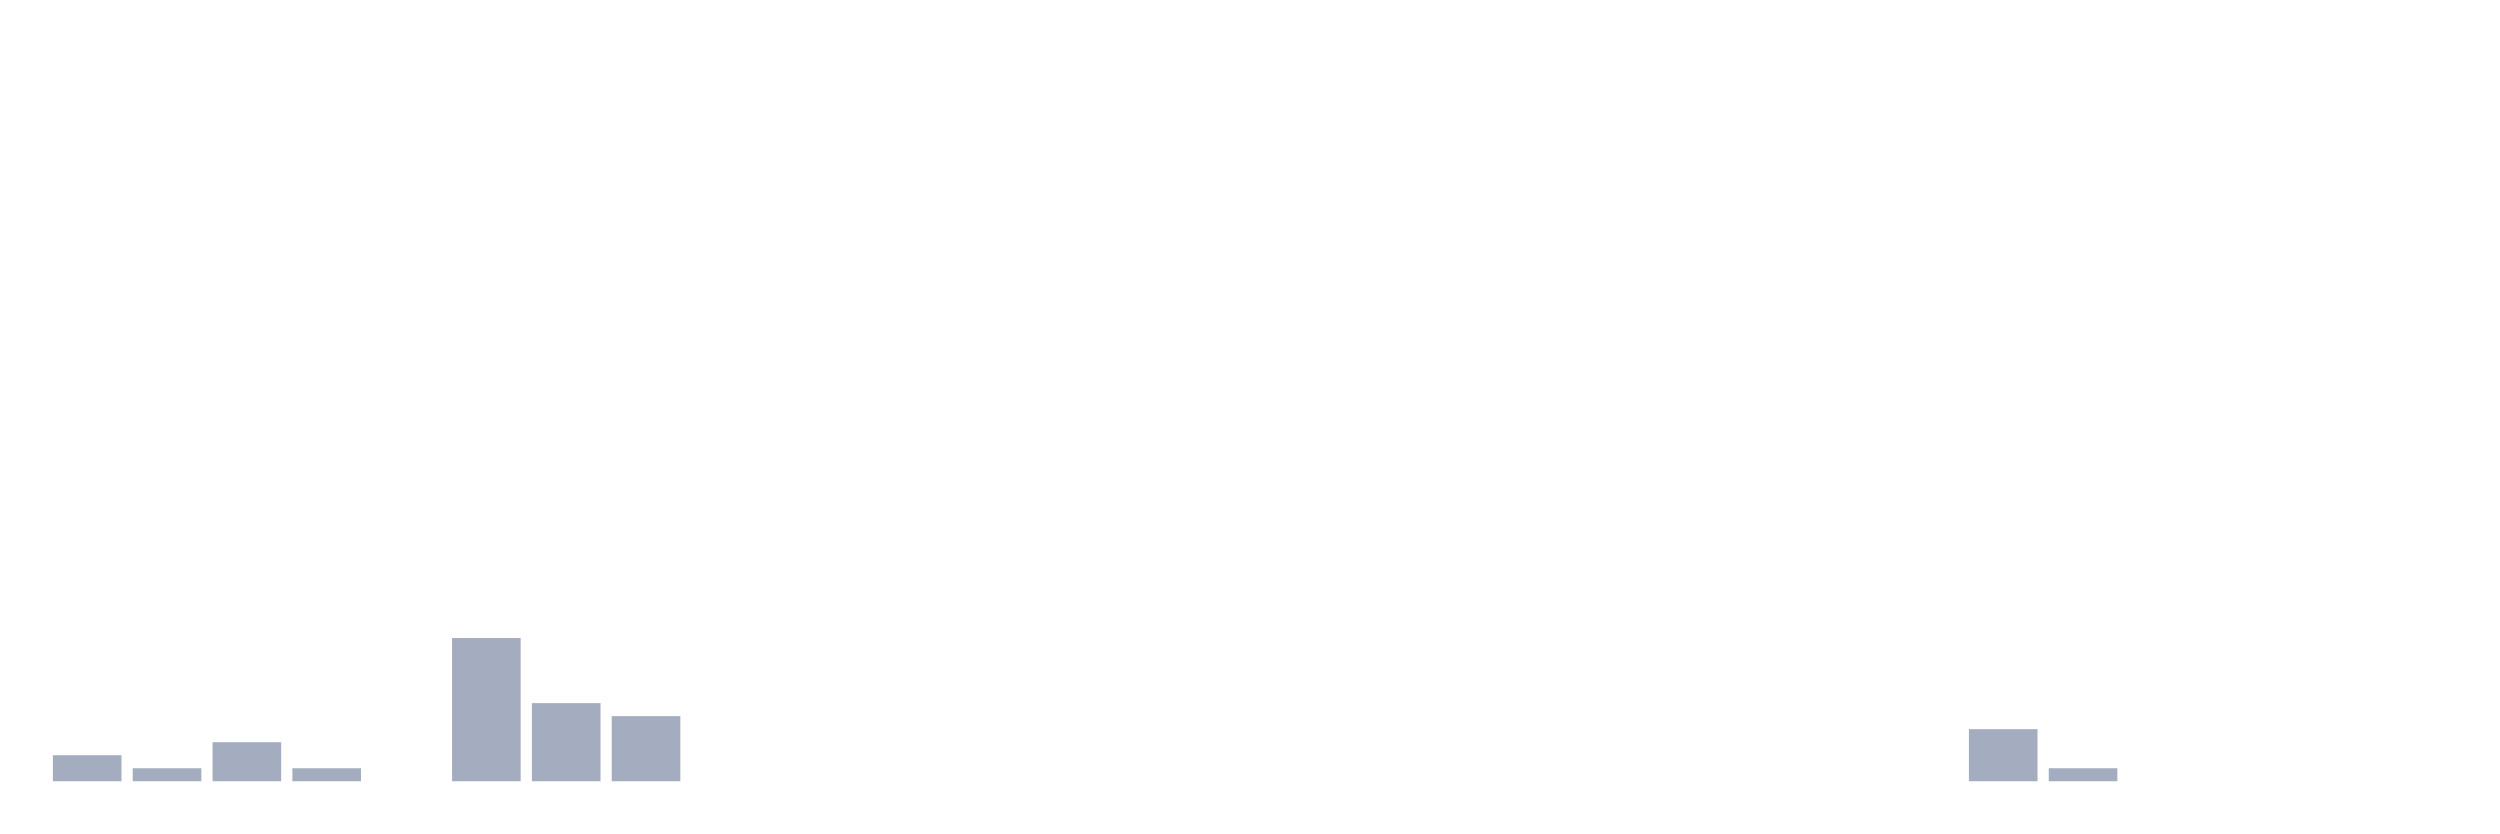
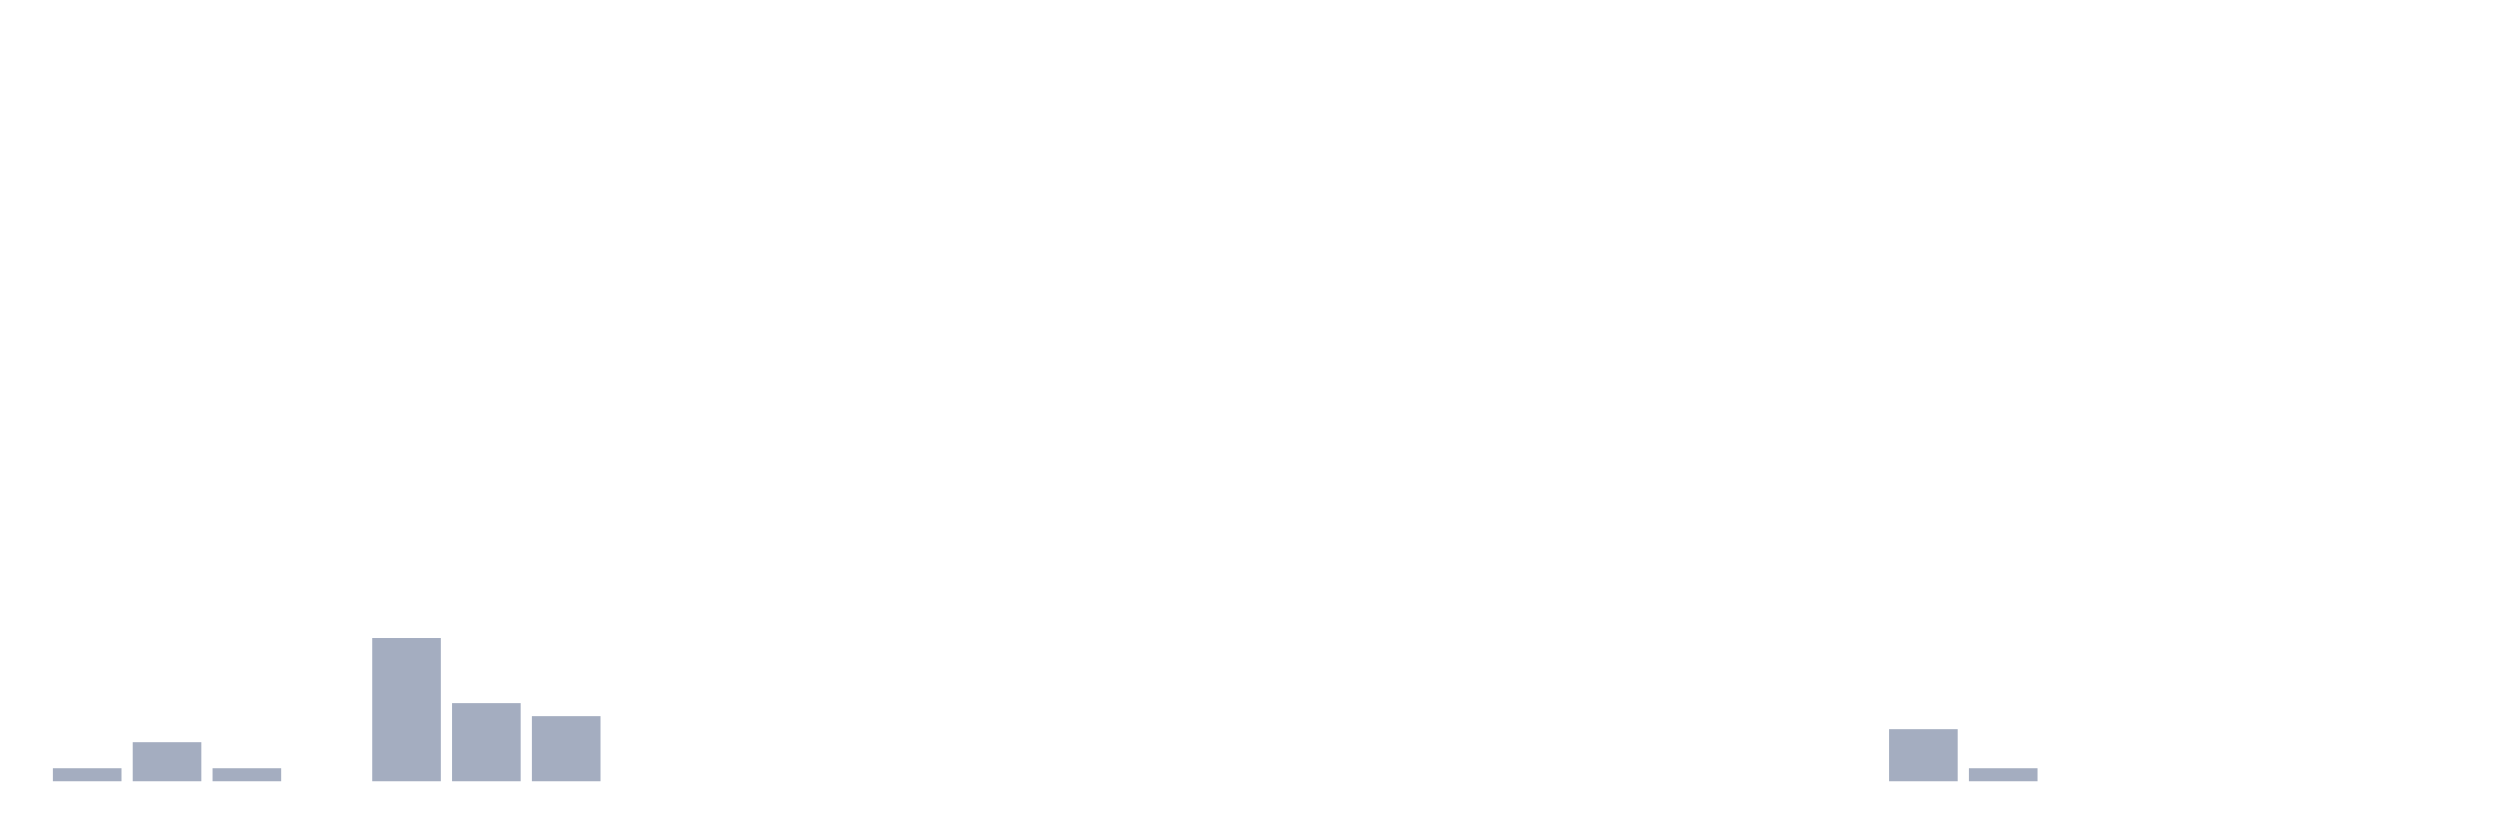
<svg xmlns="http://www.w3.org/2000/svg" viewBox="0 0 480 160">
  <g transform="translate(10,10)">
-     <rect class="bar" x="0.153" width="13.175" y="135" height="5" fill="rgb(164,173,192)" />
-     <rect class="bar" x="15.482" width="13.175" y="137.5" height="2.5" fill="rgb(164,173,192)" />
-     <rect class="bar" x="30.81" width="13.175" y="132.5" height="7.5" fill="rgb(164,173,192)" />
-     <rect class="bar" x="46.138" width="13.175" y="137.5" height="2.5" fill="rgb(164,173,192)" />
-     <rect class="bar" x="61.466" width="13.175" y="140" height="0" fill="rgb(164,173,192)" />
-     <rect class="bar" x="76.794" width="13.175" y="112.5" height="27.5" fill="rgb(164,173,192)" />
-     <rect class="bar" x="92.123" width="13.175" y="125" height="15" fill="rgb(164,173,192)" />
-     <rect class="bar" x="107.451" width="13.175" y="127.5" height="12.5" fill="rgb(164,173,192)" />
+     <rect class="bar" x="0.153" width="13.175" y="137.5" height="2.5" fill="rgb(164,173,192)" />
+     <rect class="bar" x="15.482" width="13.175" y="132.5" height="7.5" fill="rgb(164,173,192)" />
+     <rect class="bar" x="30.81" width="13.175" y="137.5" height="2.5" fill="rgb(164,173,192)" />
+     <rect class="bar" x="46.138" width="13.175" y="140" height="0" fill="rgb(164,173,192)" />
+     <rect class="bar" x="61.466" width="13.175" y="112.5" height="27.5" fill="rgb(164,173,192)" />
+     <rect class="bar" x="76.794" width="13.175" y="125" height="15" fill="rgb(164,173,192)" />
+     <rect class="bar" x="92.123" width="13.175" y="127.5" height="12.5" fill="rgb(164,173,192)" />
+     <rect class="bar" x="107.451" width="13.175" y="140" height="0" fill="rgb(164,173,192)" />
    <rect class="bar" x="122.779" width="13.175" y="140" height="0" fill="rgb(164,173,192)" />
    <rect class="bar" x="138.107" width="13.175" y="140" height="0" fill="rgb(164,173,192)" />
    <rect class="bar" x="153.436" width="13.175" y="140" height="0" fill="rgb(164,173,192)" />
    <rect class="bar" x="168.764" width="13.175" y="140" height="0" fill="rgb(164,173,192)" />
    <rect class="bar" x="184.092" width="13.175" y="140" height="0" fill="rgb(164,173,192)" />
    <rect class="bar" x="199.42" width="13.175" y="140" height="0" fill="rgb(164,173,192)" />
    <rect class="bar" x="214.748" width="13.175" y="140" height="0" fill="rgb(164,173,192)" />
    <rect class="bar" x="230.077" width="13.175" y="140" height="0" fill="rgb(164,173,192)" />
    <rect class="bar" x="245.405" width="13.175" y="140" height="0" fill="rgb(164,173,192)" />
    <rect class="bar" x="260.733" width="13.175" y="140" height="0" fill="rgb(164,173,192)" />
    <rect class="bar" x="276.061" width="13.175" y="140" height="0" fill="rgb(164,173,192)" />
    <rect class="bar" x="291.39" width="13.175" y="140" height="0" fill="rgb(164,173,192)" />
    <rect class="bar" x="306.718" width="13.175" y="140" height="0" fill="rgb(164,173,192)" />
    <rect class="bar" x="322.046" width="13.175" y="140" height="0" fill="rgb(164,173,192)" />
    <rect class="bar" x="337.374" width="13.175" y="140" height="0" fill="rgb(164,173,192)" />
-     <rect class="bar" x="352.702" width="13.175" y="140" height="0" fill="rgb(164,173,192)" />
-     <rect class="bar" x="368.031" width="13.175" y="130" height="10" fill="rgb(164,173,192)" />
-     <rect class="bar" x="383.359" width="13.175" y="137.5" height="2.5" fill="rgb(164,173,192)" />
+     <rect class="bar" x="352.702" width="13.175" y="130" height="10" fill="rgb(164,173,192)" />
+     <rect class="bar" x="368.031" width="13.175" y="137.5" height="2.5" fill="rgb(164,173,192)" />
+     <rect class="bar" x="383.359" width="13.175" y="140" height="0" fill="rgb(164,173,192)" />
    <rect class="bar" x="398.687" width="13.175" y="140" height="0" fill="rgb(164,173,192)" />
    <rect class="bar" x="414.015" width="13.175" y="140" height="0" fill="rgb(164,173,192)" />
    <rect class="bar" x="429.344" width="13.175" y="140" height="0" fill="rgb(164,173,192)" />
    <rect class="bar" x="444.672" width="13.175" y="140" height="0" fill="rgb(164,173,192)" />
  </g>
</svg>
